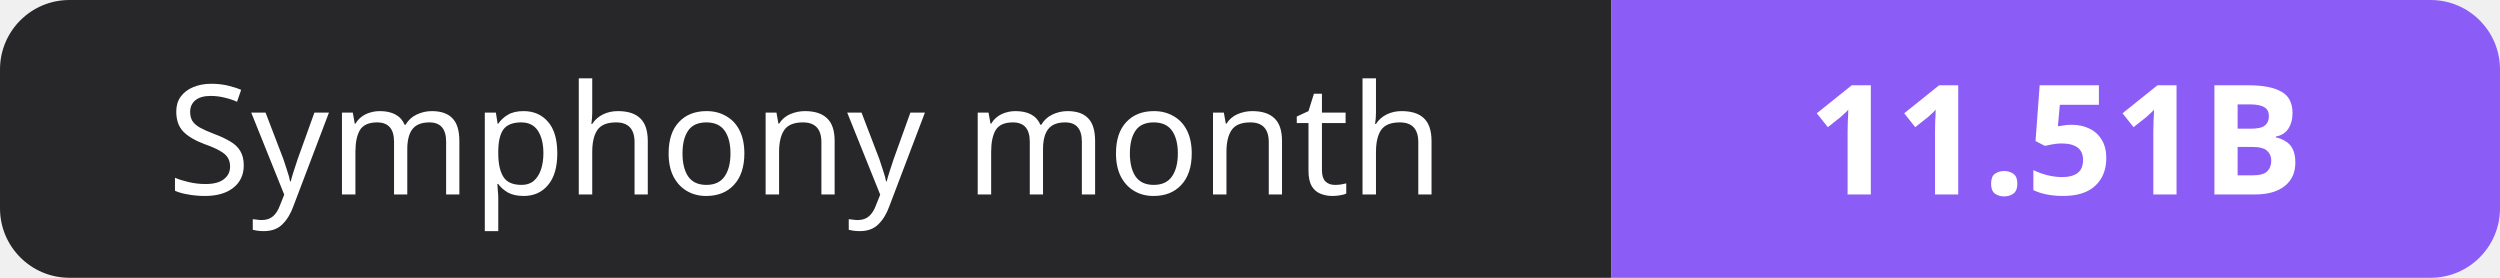
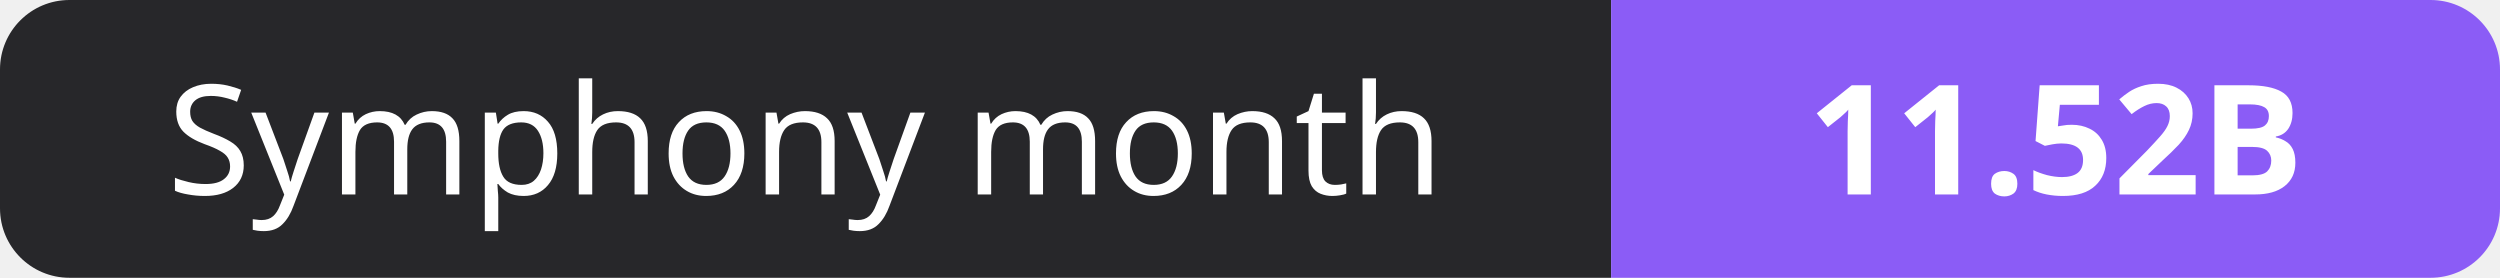
- <svg xmlns="http://www.w3.org/2000/svg" width="180" height="20" role="img" aria-label="Symphony month: 11.51B">
+ <svg xmlns="http://www.w3.org/2000/svg" width="180" height="20" role="img" aria-label="Symphony month: 11.52B">
  <clipPath id="r">
    <rect width="180" height="20" rx="5" fill="#fff" />
  </clipPath>
  <g clip-path="url(#r)">
    <rect width="116" height="20" fill="#27272a" />
    <rect x="116" width="64" height="20" fill="#8b5cf6" />
  </g>
  <g fill="#fff" text-anchor="middle" font-family="Verdana,Geneva,sans-serif" font-size="11">
    <text x="58.0" y="14">Symphony month</text>
-     <text x="148.0" y="14" font-weight="700">11.51B</text>
+     <text x="148.0" y="14" font-weight="700">11.52B</text>
  </g>
</svg>
